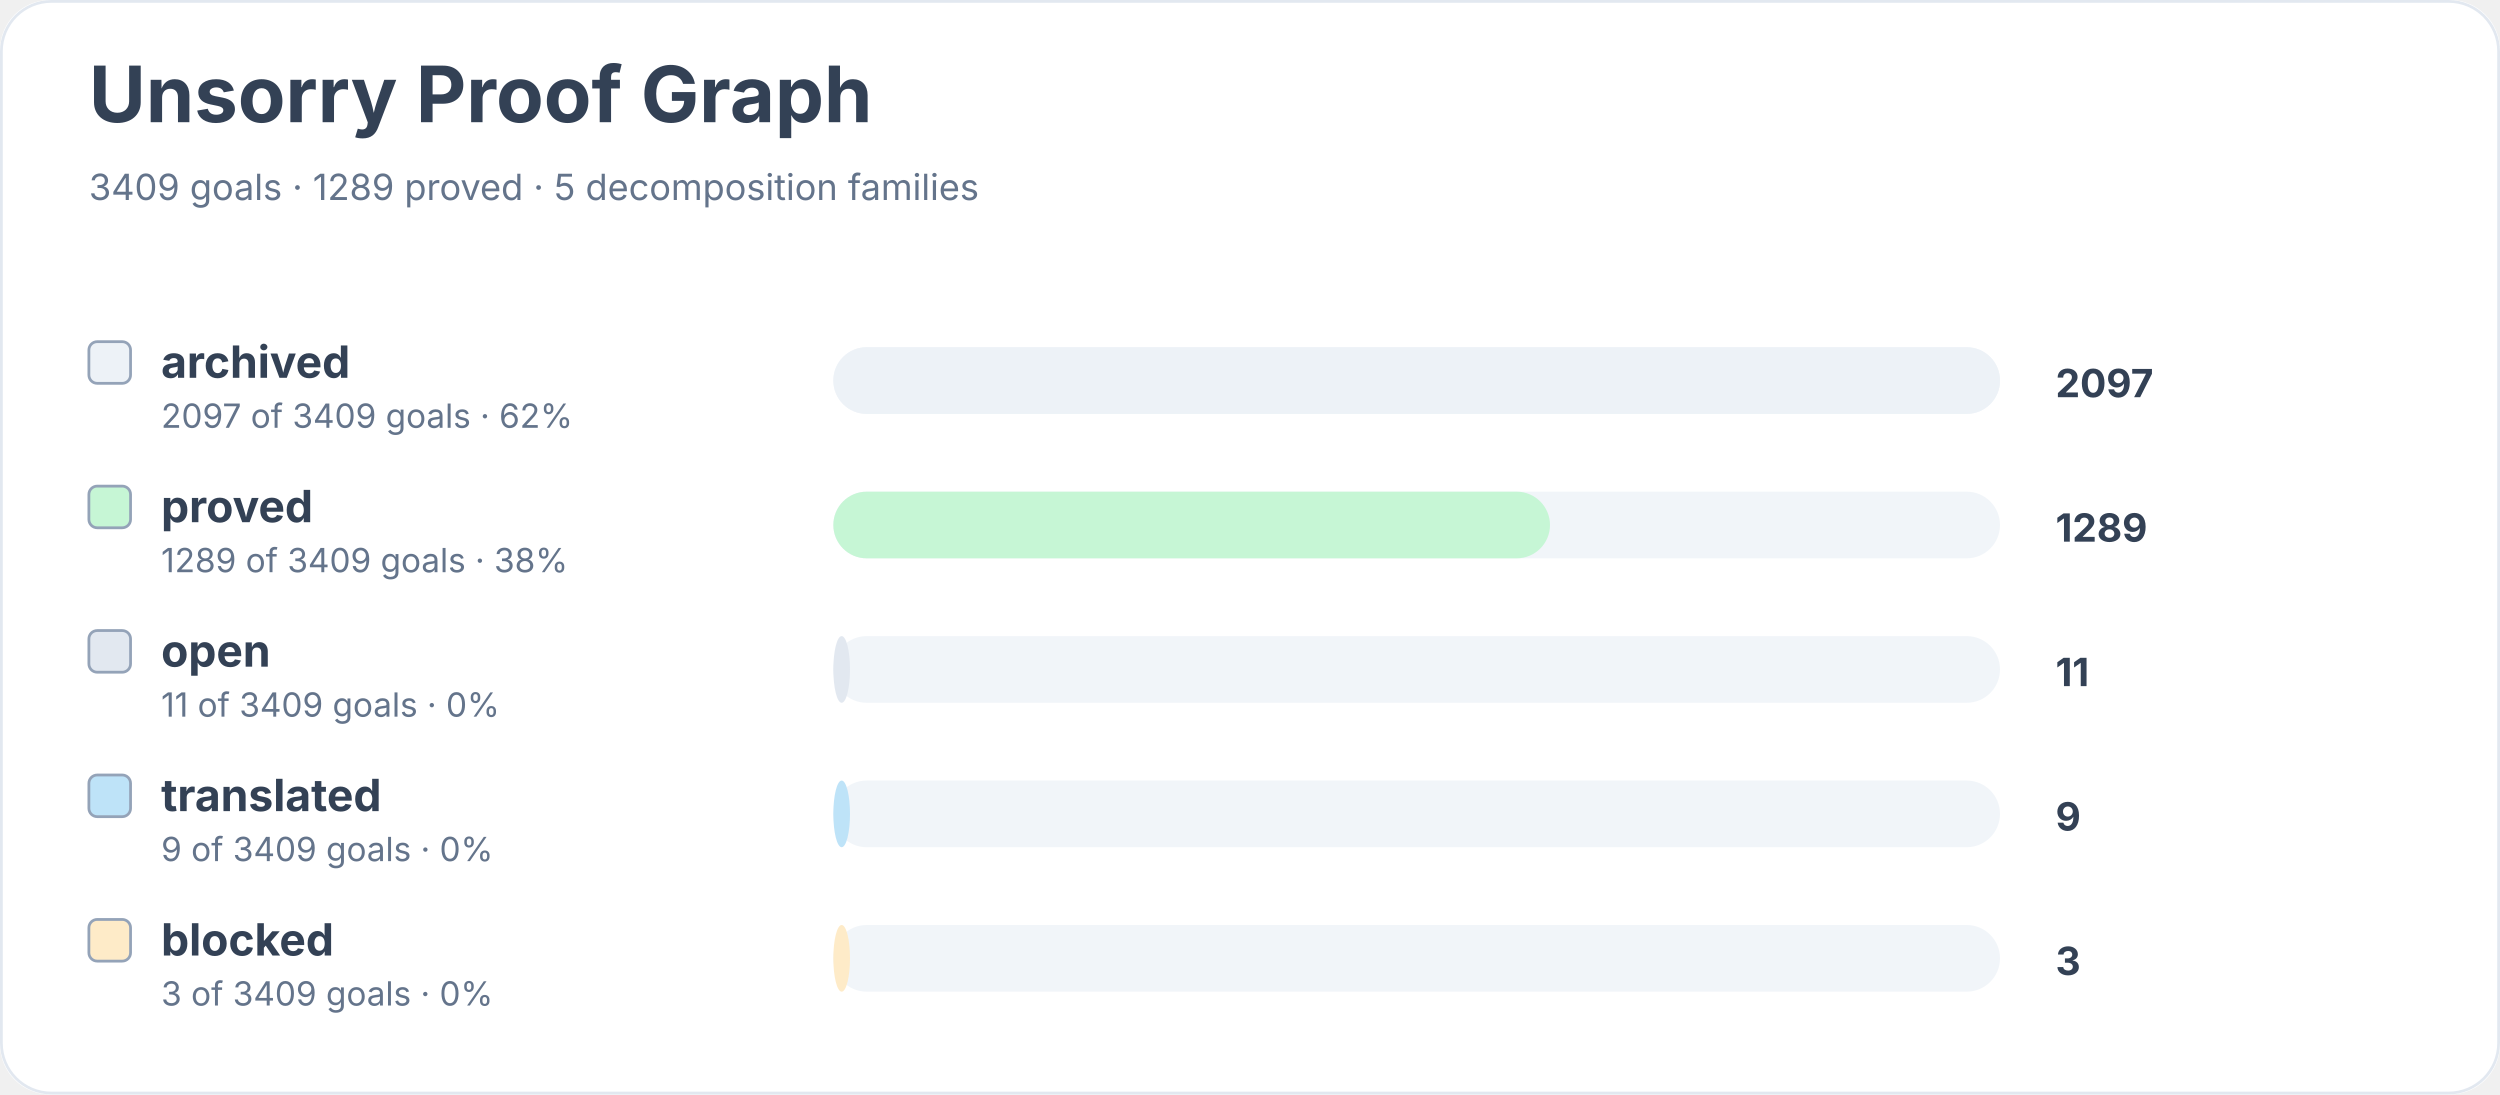
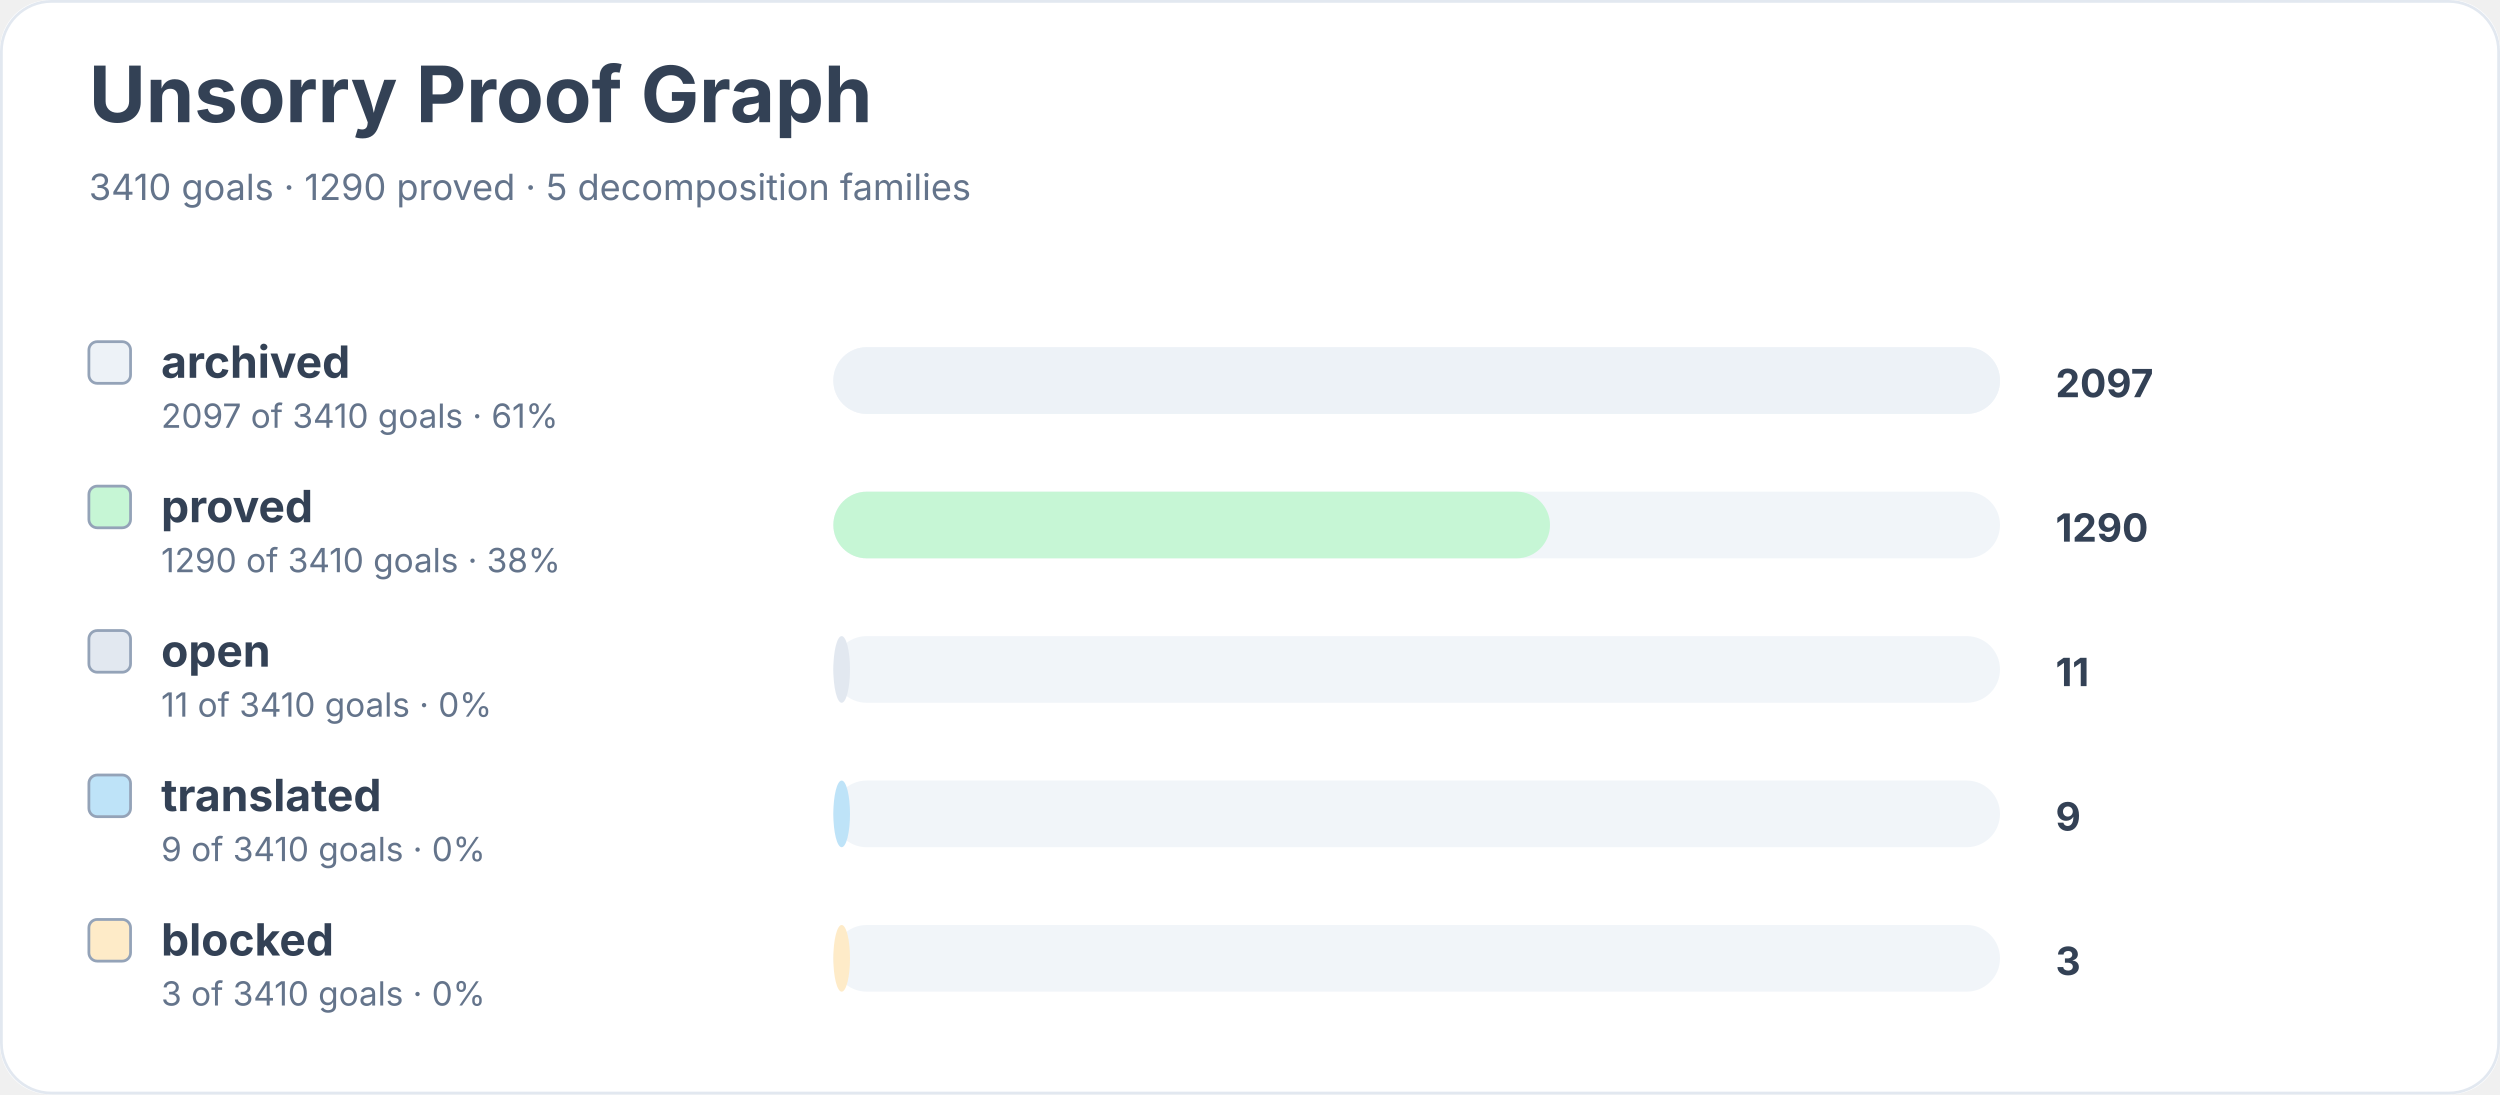
<svg xmlns="http://www.w3.org/2000/svg" width="900" height="394" viewBox="0 0 900 394" role="img" aria-labelledby="title desc">
  <rect width="900" height="100%" rx="18" fill="#ffffff" />
  <rect x="0.5" y="0.5" width="899" height="393" rx="18" fill="none" stroke="#e2e8f0" />
  <text x="32" y="44" font-family="Inter, system-ui, sans-serif" font-size="28" font-weight="700" fill="#334155">Unsorry Proof Graph</text>
-   <text x="32" y="72" font-family="Inter, system-ui, sans-serif" font-size="13" fill="#64748b">3409 goals · 1289 proved · 5 decomposition families</text>
+   <text x="32" y="72" font-family="Inter, system-ui, sans-serif" font-size="13" fill="#64748b">3410 goals · 1290 proved · 5 decomposition families</text>
  <rect x="32" y="123" width="15" height="15" rx="3" fill="#edf2f7" stroke="#94a3b8" />
  <text x="58" y="136" font-family="Inter, system-ui, sans-serif" font-size="16" font-weight="650" fill="#334155">archived</text>
-   <text x="58" y="154" font-family="Inter, system-ui, sans-serif" font-size="12" fill="#64748b">2097 of 3409 goals · 62%</text>
+   <text x="58" y="154" font-family="Inter, system-ui, sans-serif" font-size="12" fill="#64748b">2097 of 3410 goals · 61%</text>
  <rect x="300" y="125" width="420" height="24" rx="12" fill="#f1f5f9" />
  <rect x="300" y="125" width="420" height="24" rx="12" fill="#edf2f7" />
  <text x="740" y="143" font-family="Inter, system-ui, sans-serif" font-size="14" font-weight="700" fill="#334155">2097</text>
  <rect x="32" y="175" width="15" height="15" rx="3" fill="#c6f6d5" stroke="#94a3b8" />
  <text x="58" y="188" font-family="Inter, system-ui, sans-serif" font-size="16" font-weight="650" fill="#334155">proved</text>
-   <text x="58" y="206" font-family="Inter, system-ui, sans-serif" font-size="12" fill="#64748b">1289 of 3409 goals · 38%</text>
+   <text x="58" y="206" font-family="Inter, system-ui, sans-serif" font-size="12" fill="#64748b">1290 of 3410 goals · 38%</text>
  <rect x="300" y="177" width="420" height="24" rx="12" fill="#f1f5f9" />
  <rect x="300" y="177" width="258" height="24" rx="12" fill="#c6f6d5" />
-   <text x="740" y="195" font-family="Inter, system-ui, sans-serif" font-size="14" font-weight="700" fill="#334155">1289</text>
+   <text x="740" y="195" font-family="Inter, system-ui, sans-serif" font-size="14" font-weight="700" fill="#334155">1290</text>
  <rect x="32" y="227" width="15" height="15" rx="3" fill="#e2e8f0" stroke="#94a3b8" />
  <text x="58" y="240" font-family="Inter, system-ui, sans-serif" font-size="16" font-weight="650" fill="#334155">open</text>
-   <text x="58" y="258" font-family="Inter, system-ui, sans-serif" font-size="12" fill="#64748b">11 of 3409 goals · 0%</text>
+   <text x="58" y="258" font-family="Inter, system-ui, sans-serif" font-size="12" fill="#64748b">11 of 3410 goals · 0%</text>
  <rect x="300" y="229" width="420" height="24" rx="12" fill="#f1f5f9" />
  <rect x="300" y="229" width="6" height="24" rx="12" fill="#e2e8f0" />
  <text x="740" y="247" font-family="Inter, system-ui, sans-serif" font-size="14" font-weight="700" fill="#334155">11</text>
  <rect x="32" y="279" width="15" height="15" rx="3" fill="#bee3f8" stroke="#94a3b8" />
  <text x="58" y="292" font-family="Inter, system-ui, sans-serif" font-size="16" font-weight="650" fill="#334155">translated</text>
-   <text x="58" y="310" font-family="Inter, system-ui, sans-serif" font-size="12" fill="#64748b">9 of 3409 goals · 0%</text>
+   <text x="58" y="310" font-family="Inter, system-ui, sans-serif" font-size="12" fill="#64748b">9 of 3410 goals · 0%</text>
  <rect x="300" y="281" width="420" height="24" rx="12" fill="#f1f5f9" />
  <rect x="300" y="281" width="6" height="24" rx="12" fill="#bee3f8" />
  <text x="740" y="299" font-family="Inter, system-ui, sans-serif" font-size="14" font-weight="700" fill="#334155">9</text>
  <rect x="32" y="331" width="15" height="15" rx="3" fill="#feebc8" stroke="#94a3b8" />
  <text x="58" y="344" font-family="Inter, system-ui, sans-serif" font-size="16" font-weight="650" fill="#334155">blocked</text>
-   <text x="58" y="362" font-family="Inter, system-ui, sans-serif" font-size="12" fill="#64748b">3 of 3409 goals · 0%</text>
+   <text x="58" y="362" font-family="Inter, system-ui, sans-serif" font-size="12" fill="#64748b">3 of 3410 goals · 0%</text>
  <rect x="300" y="333" width="420" height="24" rx="12" fill="#f1f5f9" />
  <rect x="300" y="333" width="6" height="24" rx="12" fill="#feebc8" />
  <text x="740" y="351" font-family="Inter, system-ui, sans-serif" font-size="14" font-weight="700" fill="#334155">3</text>
</svg>
